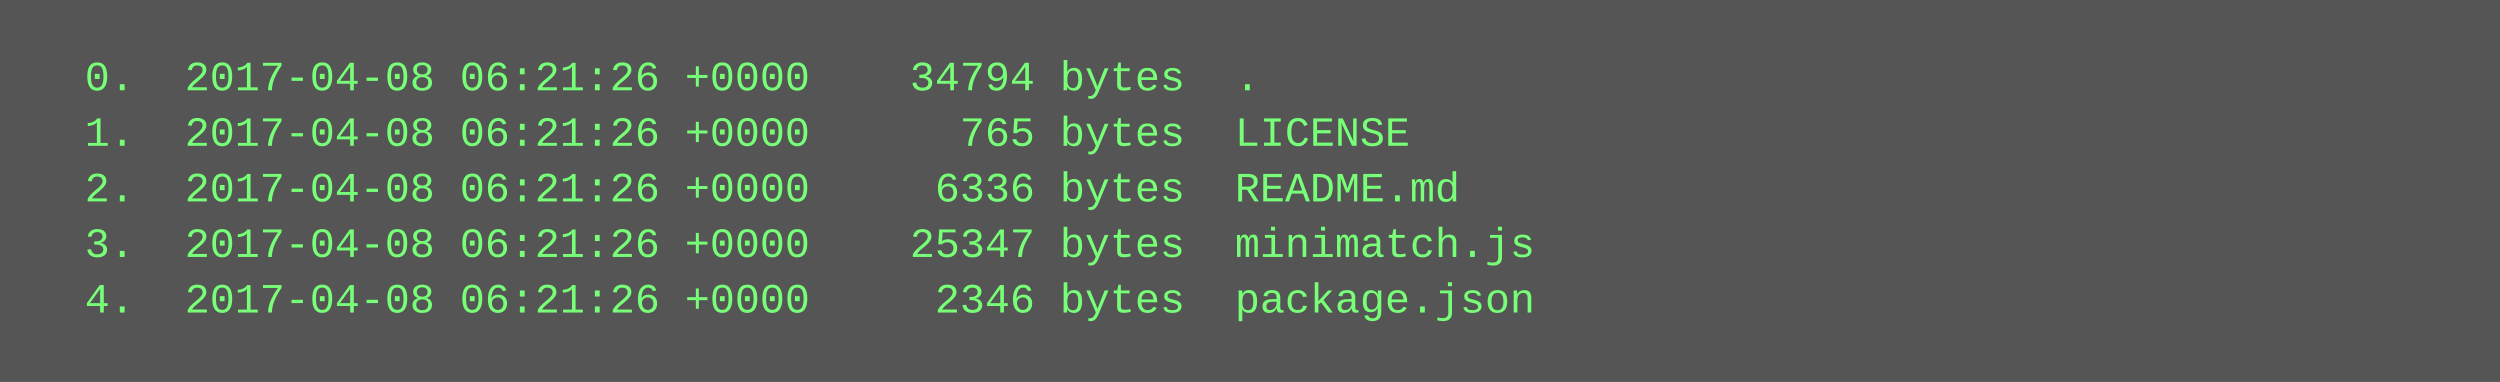
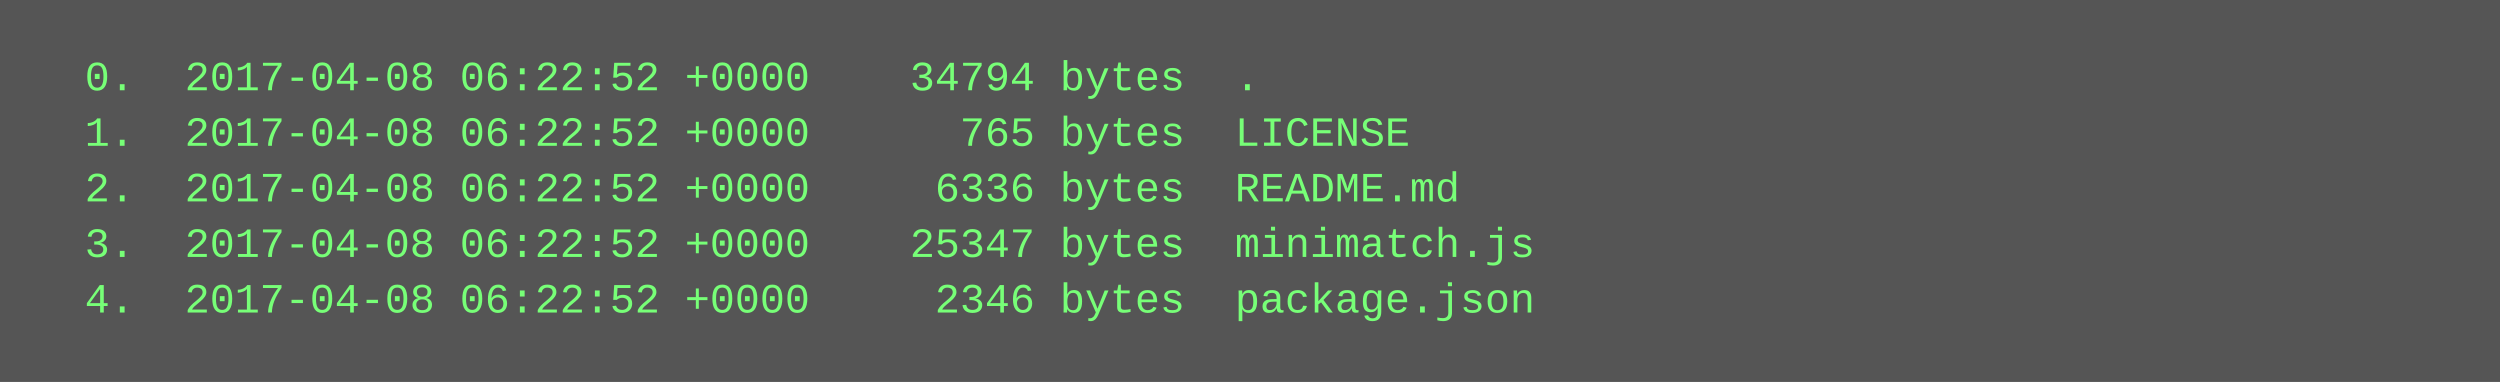
<svg xmlns="http://www.w3.org/2000/svg" height="110" width="720">
  <rect height="110" fill="#555" width="720" />
  <text fill="#7f7" font-family="Courier New" font-size="12" xml:space="preserve">
-     <tspan x="10" y="26">  0.  2017-04-08 06:21:26 +0000    34794 bytes  .</tspan>
-     <tspan x="10" y="42">  1.  2017-04-08 06:21:26 +0000      765 bytes  LICENSE</tspan>
-     <tspan x="10" y="58">  2.  2017-04-08 06:21:26 +0000     6336 bytes  README.md</tspan>
-     <tspan x="10" y="74">  3.  2017-04-08 06:21:26 +0000    25347 bytes  minimatch.js</tspan>
-     <tspan x="10" y="90">  4.  2017-04-08 06:21:26 +0000     2346 bytes  package.json</tspan>
+     <tspan x="10" y="26">  0.  2017-04-08 06:22:52 +0000    34794 bytes  .</tspan>
+     <tspan x="10" y="42">  1.  2017-04-08 06:22:52 +0000      765 bytes  LICENSE</tspan>
+     <tspan x="10" y="58">  2.  2017-04-08 06:22:52 +0000     6336 bytes  README.md</tspan>
+     <tspan x="10" y="74">  3.  2017-04-08 06:22:52 +0000    25347 bytes  minimatch.js</tspan>
+     <tspan x="10" y="90">  4.  2017-04-08 06:22:52 +0000     2346 bytes  package.json</tspan>
  </text>
</svg>
